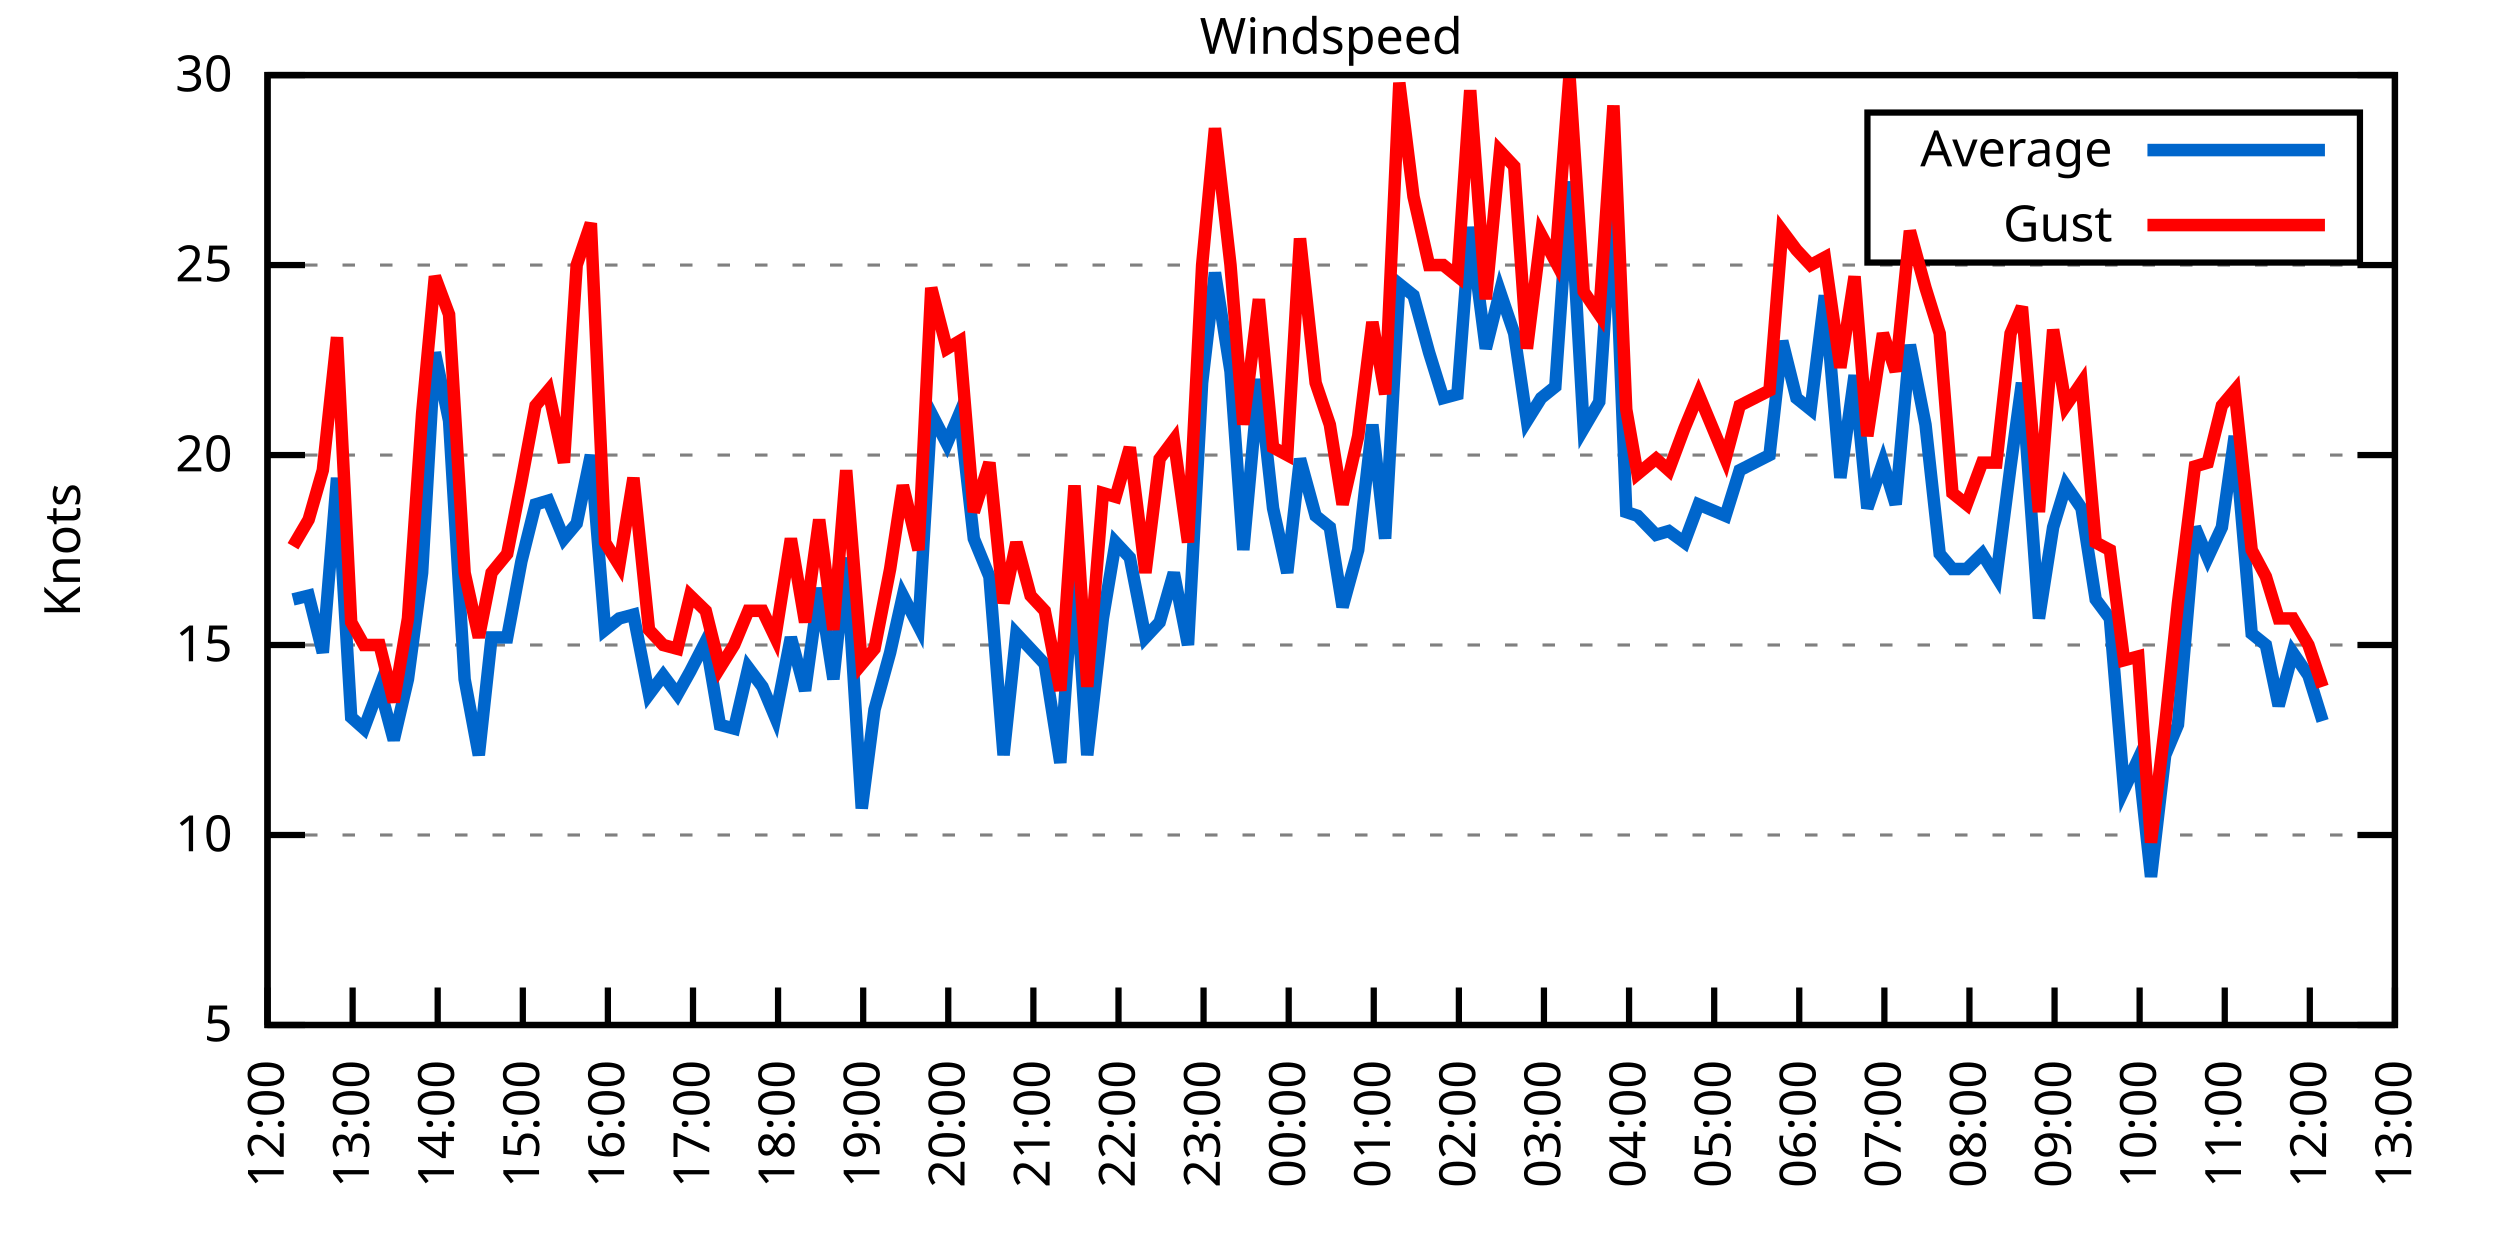
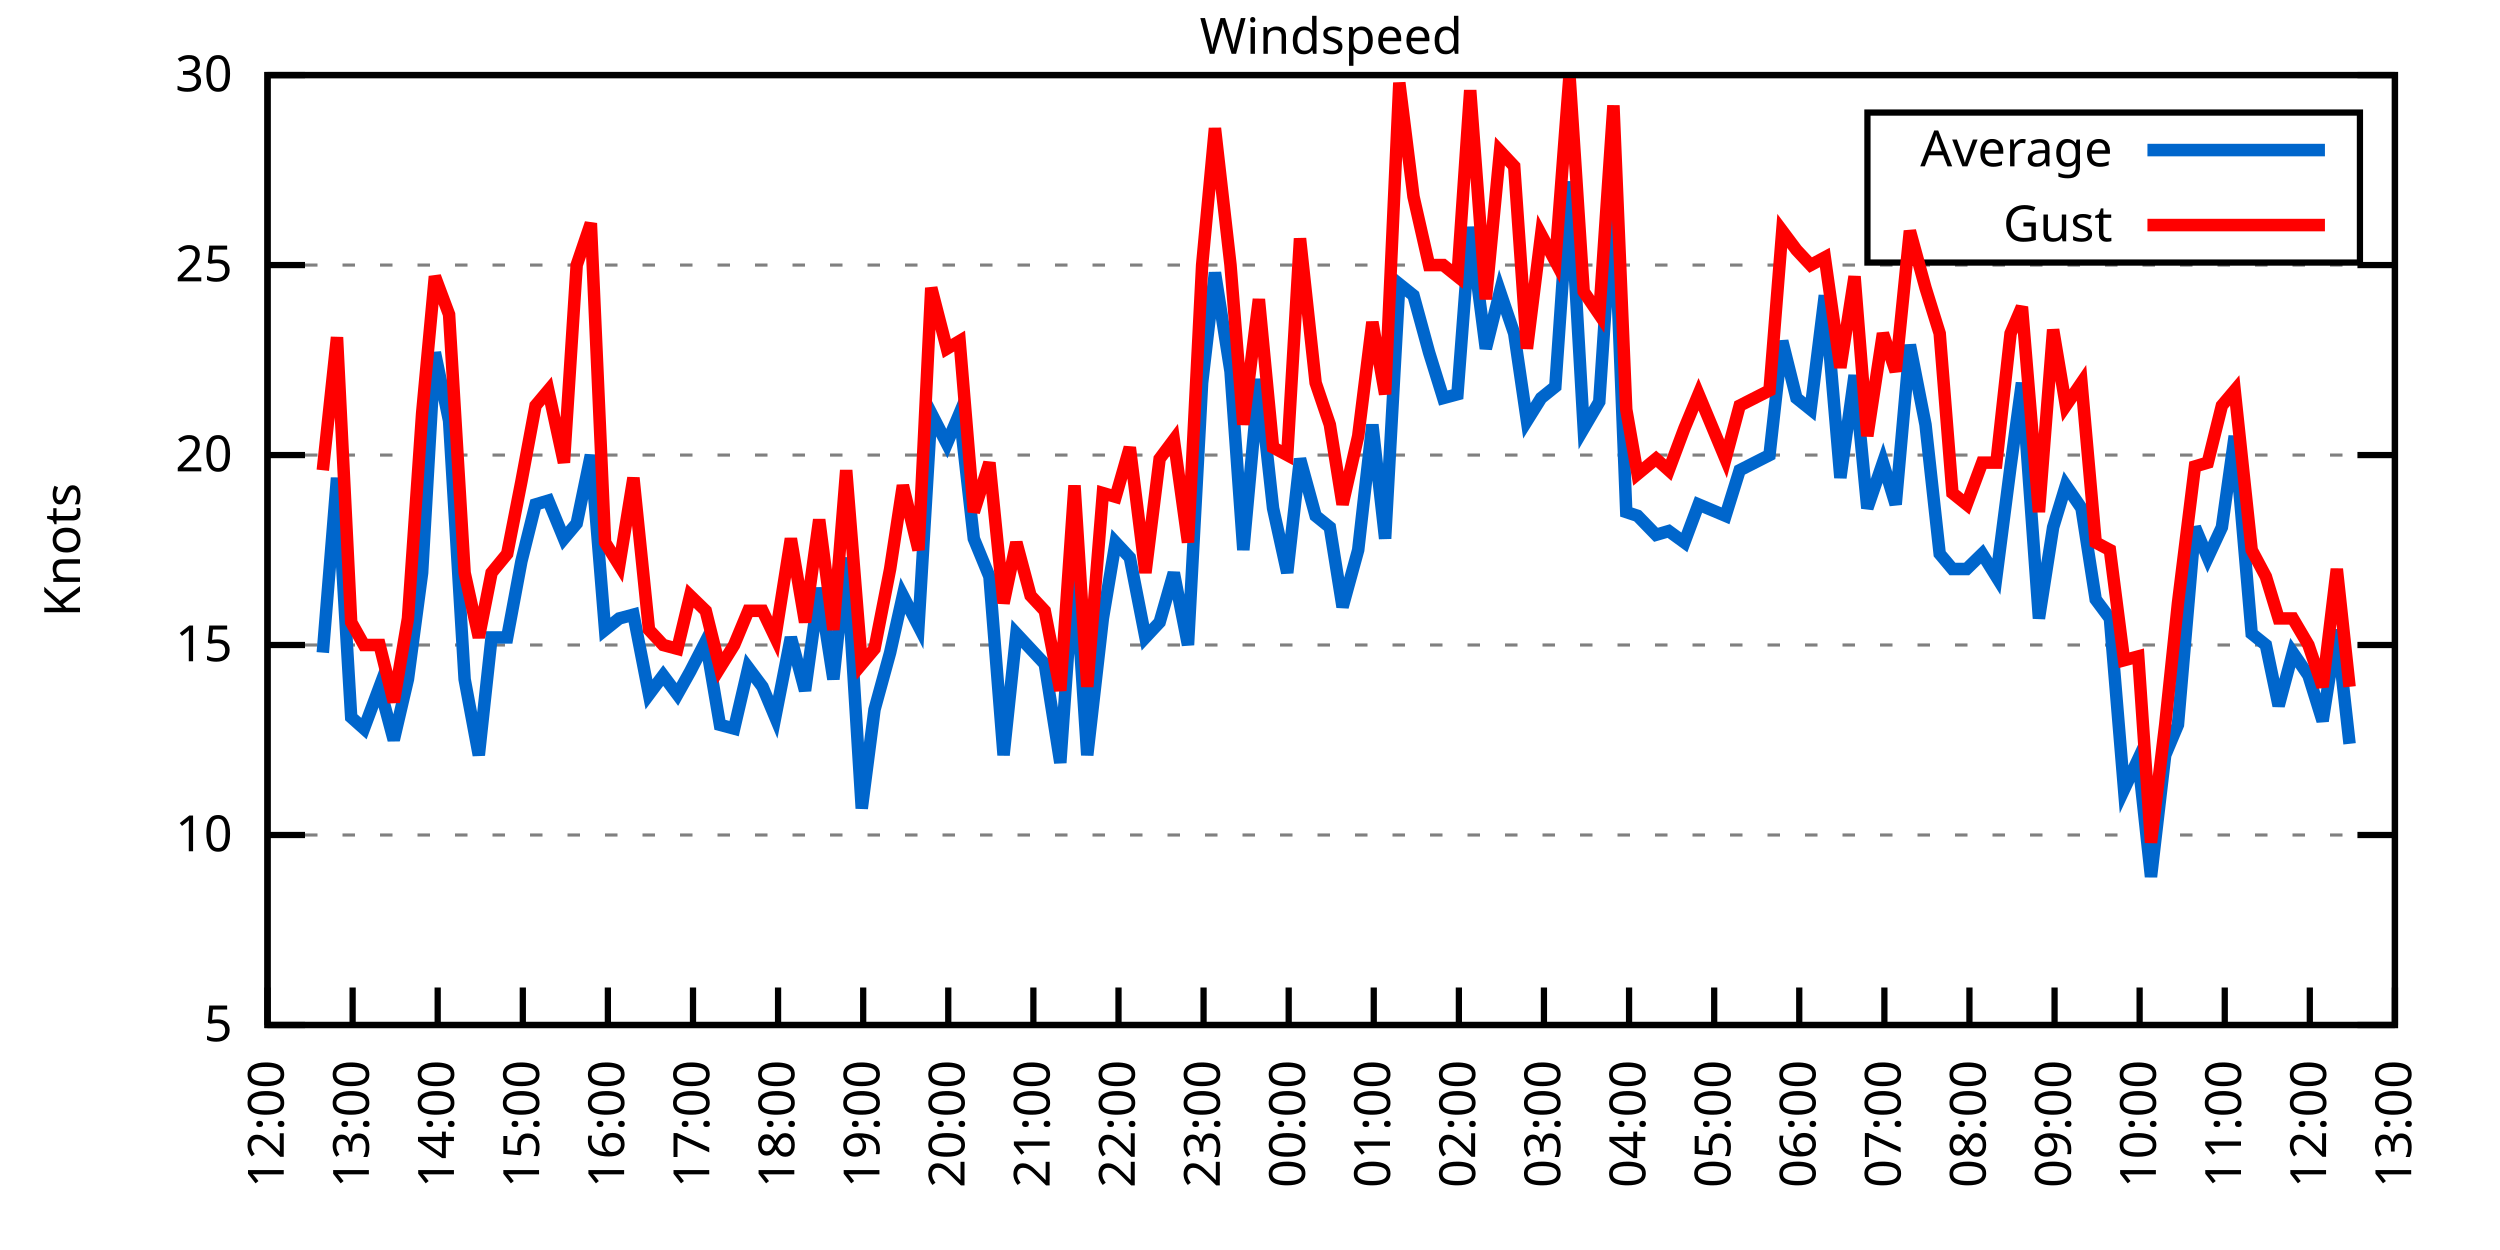
<svg xmlns="http://www.w3.org/2000/svg" xmlns:xlink="http://www.w3.org/1999/xlink" width="400" height="200" viewBox="0 0 400 200">
  <g id="gnuplot_canvas">
    <rect x="0" y="0" width="400" height="200" fill="none" />
    <defs>
      <circle id="gpDot" r="0.5" stroke-width="0.5" stroke="currentColor" />
      <path id="gpPt0" stroke-width="0.333" stroke="currentColor" d="M-1,0 h2 M0,-1 v2" />
      <path id="gpPt1" stroke-width="0.333" stroke="currentColor" d="M-1,-1 L1,1 M1,-1 L-1,1" />
      <path id="gpPt2" stroke-width="0.333" stroke="currentColor" d="M-1,0 L1,0 M0,-1 L0,1 M-1,-1 L1,1 M-1,1 L1,-1" />
      <rect id="gpPt3" stroke-width="0.333" stroke="currentColor" x="-1" y="-1" width="2" height="2" />
      <rect id="gpPt4" stroke-width="0.333" stroke="currentColor" fill="currentColor" x="-1" y="-1" width="2" height="2" />
      <circle id="gpPt5" stroke-width="0.333" stroke="currentColor" cx="0" cy="0" r="1" />
      <use xlink:href="#gpPt5" id="gpPt6" fill="currentColor" stroke="none" />
      <path id="gpPt7" stroke-width="0.333" stroke="currentColor" d="M0,-1.33 L-1.33,0.67 L1.33,0.67 z" />
      <use xlink:href="#gpPt7" id="gpPt8" fill="currentColor" stroke="none" />
      <use xlink:href="#gpPt7" id="gpPt9" stroke="currentColor" transform="rotate(180)" />
      <use xlink:href="#gpPt9" id="gpPt10" fill="currentColor" stroke="none" />
      <use xlink:href="#gpPt3" id="gpPt11" stroke="currentColor" transform="rotate(45)" />
      <use xlink:href="#gpPt11" id="gpPt12" fill="currentColor" stroke="none" />
      <path id="gpPt13" stroke-width="0.333" stroke="currentColor" d="M0,1.330 L1.265,0.411 L0.782,-1.067 L-0.782,-1.076 L-1.265,0.411 z" />
      <use xlink:href="#gpPt13" id="gpPt14" fill="currentColor" stroke="none" />
      <filter id="textbox" filterUnits="objectBoundingBox" x="0" y="0" height="1" width="1">
        <feFlood flood-color="white" flood-opacity="1" result="bgnd" />
        <feComposite in="SourceGraphic" in2="bgnd" operator="atop" />
      </filter>
      <filter id="greybox" filterUnits="objectBoundingBox" x="0" y="0" height="1" width="1">
        <feFlood flood-color="lightgrey" flood-opacity="1" result="grey" />
        <feComposite in="SourceGraphic" in2="grey" operator="atop" />
      </filter>
    </defs>
    <g fill="none" color="white" stroke="currentColor" stroke-width="1.00" stroke-linecap="butt" stroke-linejoin="miter">
</g>
    <g fill="none" color="black" stroke="currentColor" stroke-width="1.00" stroke-linecap="butt" stroke-linejoin="miter">
      <g stroke="none" shape-rendering="crispEdges">
        <polygon fill="rgb(255, 255, 255)" points="42.80,164.00 383.18,164.00 383.18,12.02 42.80,12.02 " />
      </g>
    </g>
    <g fill="none" color="black" stroke="currentColor" stroke-width="1.00" stroke-linecap="butt" stroke-linejoin="miter">
</g>
    <g fill="none" color="black" stroke="black" stroke-width="0.50" stroke-linecap="butt" stroke-linejoin="miter">
</g>
    <g fill="none" color="gray" stroke="currentColor" stroke-width="0.50" stroke-linecap="butt" stroke-linejoin="miter">
      <path stroke="gray" stroke-dasharray="2,4" class="gridline" d="M42.80,164.00 L383.19,164.00  " />
    </g>
    <g fill="none" color="gray" stroke="gray" stroke-width="1.00" stroke-linecap="butt" stroke-linejoin="miter">
</g>
    <g fill="none" color="black" stroke="currentColor" stroke-width="1.00" stroke-linecap="butt" stroke-linejoin="miter">
      <path stroke="black" d="M42.80,164.00 L48.80,164.00 M383.19,164.00 L377.19,164.00  " />
      <g transform="translate(37.20,166.60)" stroke="none" fill="black" font-family="Sans" font-size="8.00" text-anchor="end">
        <text>
          <tspan font-family="Sans"> 5</tspan>
        </text>
      </g>
    </g>
    <g fill="none" color="black" stroke="currentColor" stroke-width="1.00" stroke-linecap="butt" stroke-linejoin="miter">
</g>
    <g fill="none" color="black" stroke="black" stroke-width="0.50" stroke-linecap="butt" stroke-linejoin="miter">
</g>
    <g fill="none" color="gray" stroke="currentColor" stroke-width="0.50" stroke-linecap="butt" stroke-linejoin="miter">
      <path stroke="gray" stroke-dasharray="2,4" class="gridline" d="M42.80,133.60 L383.19,133.60  " />
    </g>
    <g fill="none" color="gray" stroke="gray" stroke-width="1.00" stroke-linecap="butt" stroke-linejoin="miter">
</g>
    <g fill="none" color="black" stroke="currentColor" stroke-width="1.00" stroke-linecap="butt" stroke-linejoin="miter">
      <path stroke="black" d="M42.80,133.60 L48.80,133.60 M383.19,133.60 L377.19,133.60  " />
      <g transform="translate(37.20,136.20)" stroke="none" fill="black" font-family="Sans" font-size="8.00" text-anchor="end">
        <text>
          <tspan font-family="Sans"> 10</tspan>
        </text>
      </g>
    </g>
    <g fill="none" color="black" stroke="currentColor" stroke-width="1.00" stroke-linecap="butt" stroke-linejoin="miter">
</g>
    <g fill="none" color="black" stroke="black" stroke-width="0.50" stroke-linecap="butt" stroke-linejoin="miter">
</g>
    <g fill="none" color="gray" stroke="currentColor" stroke-width="0.50" stroke-linecap="butt" stroke-linejoin="miter">
      <path stroke="gray" stroke-dasharray="2,4" class="gridline" d="M42.80,103.20 L383.19,103.20  " />
    </g>
    <g fill="none" color="gray" stroke="gray" stroke-width="1.00" stroke-linecap="butt" stroke-linejoin="miter">
</g>
    <g fill="none" color="black" stroke="currentColor" stroke-width="1.00" stroke-linecap="butt" stroke-linejoin="miter">
      <path stroke="black" d="M42.80,103.20 L48.80,103.20 M383.19,103.20 L377.19,103.20  " />
      <g transform="translate(37.20,105.80)" stroke="none" fill="black" font-family="Sans" font-size="8.00" text-anchor="end">
        <text>
          <tspan font-family="Sans"> 15</tspan>
        </text>
      </g>
    </g>
    <g fill="none" color="black" stroke="currentColor" stroke-width="1.00" stroke-linecap="butt" stroke-linejoin="miter">
</g>
    <g fill="none" color="black" stroke="black" stroke-width="0.50" stroke-linecap="butt" stroke-linejoin="miter">
</g>
    <g fill="none" color="gray" stroke="currentColor" stroke-width="0.50" stroke-linecap="butt" stroke-linejoin="miter">
      <path stroke="gray" stroke-dasharray="2,4" class="gridline" d="M42.80,72.81 L383.19,72.81  " />
    </g>
    <g fill="none" color="gray" stroke="gray" stroke-width="1.00" stroke-linecap="butt" stroke-linejoin="miter">
</g>
    <g fill="none" color="black" stroke="currentColor" stroke-width="1.00" stroke-linecap="butt" stroke-linejoin="miter">
      <path stroke="black" d="M42.80,72.81 L48.80,72.81 M383.19,72.81 L377.19,72.81  " />
      <g transform="translate(37.20,75.41)" stroke="none" fill="black" font-family="Sans" font-size="8.00" text-anchor="end">
        <text>
          <tspan font-family="Sans"> 20</tspan>
        </text>
      </g>
    </g>
    <g fill="none" color="black" stroke="currentColor" stroke-width="1.00" stroke-linecap="butt" stroke-linejoin="miter">
</g>
    <g fill="none" color="black" stroke="black" stroke-width="0.50" stroke-linecap="butt" stroke-linejoin="miter">
</g>
    <g fill="none" color="gray" stroke="currentColor" stroke-width="0.50" stroke-linecap="butt" stroke-linejoin="miter">
      <path stroke="gray" stroke-dasharray="2,4" class="gridline" d="M42.80,42.41 L383.19,42.41  " />
    </g>
    <g fill="none" color="gray" stroke="gray" stroke-width="1.00" stroke-linecap="butt" stroke-linejoin="miter">
</g>
    <g fill="none" color="black" stroke="currentColor" stroke-width="1.00" stroke-linecap="butt" stroke-linejoin="miter">
      <path stroke="black" d="M42.80,42.41 L48.80,42.41 M383.19,42.41 L377.19,42.41  " />
      <g transform="translate(37.20,45.01)" stroke="none" fill="black" font-family="Sans" font-size="8.00" text-anchor="end">
        <text>
          <tspan font-family="Sans"> 25</tspan>
        </text>
      </g>
    </g>
    <g fill="none" color="black" stroke="currentColor" stroke-width="1.00" stroke-linecap="butt" stroke-linejoin="miter">
</g>
    <g fill="none" color="black" stroke="black" stroke-width="0.50" stroke-linecap="butt" stroke-linejoin="miter">
</g>
    <g fill="none" color="gray" stroke="currentColor" stroke-width="0.50" stroke-linecap="butt" stroke-linejoin="miter">
      <path stroke="gray" stroke-dasharray="2,4" class="gridline" d="M42.80,12.01 L383.19,12.01  " />
    </g>
    <g fill="none" color="gray" stroke="gray" stroke-width="1.00" stroke-linecap="butt" stroke-linejoin="miter">
</g>
    <g fill="none" color="black" stroke="currentColor" stroke-width="1.00" stroke-linecap="butt" stroke-linejoin="miter">
      <path stroke="black" d="M42.80,12.01 L48.80,12.01 M383.19,12.01 L377.19,12.01  " />
      <g transform="translate(37.20,14.61)" stroke="none" fill="black" font-family="Sans" font-size="8.00" text-anchor="end">
        <text>
          <tspan font-family="Sans"> 30</tspan>
        </text>
      </g>
    </g>
    <g fill="none" color="black" stroke="currentColor" stroke-width="1.00" stroke-linecap="butt" stroke-linejoin="miter">
      <path stroke="black" d="M42.80,164.00 L42.80,158.00  " />
      <g transform="translate(45.40,169.60) rotate(270.00)" stroke="none" fill="black" font-family="Sans" font-size="8.00" text-anchor="end">
        <text>
          <tspan font-family="Sans">12:00</tspan>
        </text>
      </g>
    </g>
    <g fill="none" color="black" stroke="currentColor" stroke-width="1.00" stroke-linecap="butt" stroke-linejoin="miter">
      <path stroke="black" d="M56.42,164.00 L56.42,158.00  " />
      <g transform="translate(59.02,169.60) rotate(270.00)" stroke="none" fill="black" font-family="Sans" font-size="8.00" text-anchor="end">
        <text>
          <tspan font-family="Sans">13:00</tspan>
        </text>
      </g>
    </g>
    <g fill="none" color="black" stroke="currentColor" stroke-width="1.00" stroke-linecap="butt" stroke-linejoin="miter">
      <path stroke="black" d="M70.03,164.00 L70.03,158.00  " />
      <g transform="translate(72.63,169.60) rotate(270.00)" stroke="none" fill="black" font-family="Sans" font-size="8.00" text-anchor="end">
        <text>
          <tspan font-family="Sans">14:00</tspan>
        </text>
      </g>
    </g>
    <g fill="none" color="black" stroke="currentColor" stroke-width="1.00" stroke-linecap="butt" stroke-linejoin="miter">
      <path stroke="black" d="M83.65,164.00 L83.65,158.00  " />
      <g transform="translate(86.25,169.60) rotate(270.00)" stroke="none" fill="black" font-family="Sans" font-size="8.00" text-anchor="end">
        <text>
          <tspan font-family="Sans">15:00</tspan>
        </text>
      </g>
    </g>
    <g fill="none" color="black" stroke="currentColor" stroke-width="1.00" stroke-linecap="butt" stroke-linejoin="miter">
      <path stroke="black" d="M97.26,164.00 L97.26,158.00  " />
      <g transform="translate(99.86,169.60) rotate(270.00)" stroke="none" fill="black" font-family="Sans" font-size="8.00" text-anchor="end">
        <text>
          <tspan font-family="Sans">16:00</tspan>
        </text>
      </g>
    </g>
    <g fill="none" color="black" stroke="currentColor" stroke-width="1.00" stroke-linecap="butt" stroke-linejoin="miter">
      <path stroke="black" d="M110.88,164.00 L110.88,158.00  " />
      <g transform="translate(113.48,169.60) rotate(270.00)" stroke="none" fill="black" font-family="Sans" font-size="8.00" text-anchor="end">
        <text>
          <tspan font-family="Sans">17:00</tspan>
        </text>
      </g>
    </g>
    <g fill="none" color="black" stroke="currentColor" stroke-width="1.00" stroke-linecap="butt" stroke-linejoin="miter">
      <path stroke="black" d="M124.49,164.00 L124.49,158.00  " />
      <g transform="translate(127.09,169.60) rotate(270.00)" stroke="none" fill="black" font-family="Sans" font-size="8.00" text-anchor="end">
        <text>
          <tspan font-family="Sans">18:00</tspan>
        </text>
      </g>
    </g>
    <g fill="none" color="black" stroke="currentColor" stroke-width="1.00" stroke-linecap="butt" stroke-linejoin="miter">
      <path stroke="black" d="M138.11,164.00 L138.11,158.00  " />
      <g transform="translate(140.71,169.60) rotate(270.00)" stroke="none" fill="black" font-family="Sans" font-size="8.00" text-anchor="end">
        <text>
          <tspan font-family="Sans">19:00</tspan>
        </text>
      </g>
    </g>
    <g fill="none" color="black" stroke="currentColor" stroke-width="1.00" stroke-linecap="butt" stroke-linejoin="miter">
      <path stroke="black" d="M151.72,164.00 L151.72,158.00  " />
      <g transform="translate(154.32,169.60) rotate(270.00)" stroke="none" fill="black" font-family="Sans" font-size="8.00" text-anchor="end">
        <text>
          <tspan font-family="Sans">20:00</tspan>
        </text>
      </g>
    </g>
    <g fill="none" color="black" stroke="currentColor" stroke-width="1.00" stroke-linecap="butt" stroke-linejoin="miter">
      <path stroke="black" d="M165.34,164.00 L165.34,158.00  " />
      <g transform="translate(167.94,169.60) rotate(270.00)" stroke="none" fill="black" font-family="Sans" font-size="8.00" text-anchor="end">
        <text>
          <tspan font-family="Sans">21:00</tspan>
        </text>
      </g>
    </g>
    <g fill="none" color="black" stroke="currentColor" stroke-width="1.00" stroke-linecap="butt" stroke-linejoin="miter">
      <path stroke="black" d="M178.96,164.00 L178.96,158.00  " />
      <g transform="translate(181.56,169.60) rotate(270.00)" stroke="none" fill="black" font-family="Sans" font-size="8.00" text-anchor="end">
        <text>
          <tspan font-family="Sans">22:00</tspan>
        </text>
      </g>
    </g>
    <g fill="none" color="black" stroke="currentColor" stroke-width="1.00" stroke-linecap="butt" stroke-linejoin="miter">
      <path stroke="black" d="M192.57,164.00 L192.57,158.00  " />
      <g transform="translate(195.17,169.60) rotate(270.00)" stroke="none" fill="black" font-family="Sans" font-size="8.00" text-anchor="end">
        <text>
          <tspan font-family="Sans">23:00</tspan>
        </text>
      </g>
    </g>
    <g fill="none" color="black" stroke="currentColor" stroke-width="1.00" stroke-linecap="butt" stroke-linejoin="miter">
      <path stroke="black" d="M206.19,164.00 L206.19,158.00  " />
      <g transform="translate(208.79,169.60) rotate(270.00)" stroke="none" fill="black" font-family="Sans" font-size="8.00" text-anchor="end">
        <text>
          <tspan font-family="Sans">00:00</tspan>
        </text>
      </g>
    </g>
    <g fill="none" color="black" stroke="currentColor" stroke-width="1.00" stroke-linecap="butt" stroke-linejoin="miter">
      <path stroke="black" d="M219.80,164.00 L219.80,158.00  " />
      <g transform="translate(222.40,169.60) rotate(270.00)" stroke="none" fill="black" font-family="Sans" font-size="8.00" text-anchor="end">
        <text>
          <tspan font-family="Sans">01:00</tspan>
        </text>
      </g>
    </g>
    <g fill="none" color="black" stroke="currentColor" stroke-width="1.00" stroke-linecap="butt" stroke-linejoin="miter">
      <path stroke="black" d="M233.42,164.00 L233.42,158.00  " />
      <g transform="translate(236.02,169.60) rotate(270.00)" stroke="none" fill="black" font-family="Sans" font-size="8.00" text-anchor="end">
        <text>
          <tspan font-family="Sans">02:00</tspan>
        </text>
      </g>
    </g>
    <g fill="none" color="black" stroke="currentColor" stroke-width="1.00" stroke-linecap="butt" stroke-linejoin="miter">
      <path stroke="black" d="M247.03,164.00 L247.03,158.00  " />
      <g transform="translate(249.63,169.60) rotate(270.00)" stroke="none" fill="black" font-family="Sans" font-size="8.00" text-anchor="end">
        <text>
          <tspan font-family="Sans">03:00</tspan>
        </text>
      </g>
    </g>
    <g fill="none" color="black" stroke="currentColor" stroke-width="1.00" stroke-linecap="butt" stroke-linejoin="miter">
      <path stroke="black" d="M260.65,164.00 L260.65,158.00  " />
      <g transform="translate(263.25,169.60) rotate(270.00)" stroke="none" fill="black" font-family="Sans" font-size="8.00" text-anchor="end">
        <text>
          <tspan font-family="Sans">04:00</tspan>
        </text>
      </g>
    </g>
    <g fill="none" color="black" stroke="currentColor" stroke-width="1.00" stroke-linecap="butt" stroke-linejoin="miter">
      <path stroke="black" d="M274.27,164.00 L274.27,158.00  " />
      <g transform="translate(276.87,169.60) rotate(270.00)" stroke="none" fill="black" font-family="Sans" font-size="8.00" text-anchor="end">
        <text>
          <tspan font-family="Sans">05:00</tspan>
        </text>
      </g>
    </g>
    <g fill="none" color="black" stroke="currentColor" stroke-width="1.00" stroke-linecap="butt" stroke-linejoin="miter">
      <path stroke="black" d="M287.88,164.00 L287.88,158.00  " />
      <g transform="translate(290.48,169.60) rotate(270.00)" stroke="none" fill="black" font-family="Sans" font-size="8.00" text-anchor="end">
        <text>
          <tspan font-family="Sans">06:00</tspan>
        </text>
      </g>
    </g>
    <g fill="none" color="black" stroke="currentColor" stroke-width="1.00" stroke-linecap="butt" stroke-linejoin="miter">
      <path stroke="black" d="M301.50,164.00 L301.50,158.00  " />
      <g transform="translate(304.10,169.60) rotate(270.00)" stroke="none" fill="black" font-family="Sans" font-size="8.00" text-anchor="end">
        <text>
          <tspan font-family="Sans">07:00</tspan>
        </text>
      </g>
    </g>
    <g fill="none" color="black" stroke="currentColor" stroke-width="1.00" stroke-linecap="butt" stroke-linejoin="miter">
      <path stroke="black" d="M315.11,164.00 L315.11,158.00  " />
      <g transform="translate(317.71,169.60) rotate(270.00)" stroke="none" fill="black" font-family="Sans" font-size="8.00" text-anchor="end">
        <text>
          <tspan font-family="Sans">08:00</tspan>
        </text>
      </g>
    </g>
    <g fill="none" color="black" stroke="currentColor" stroke-width="1.00" stroke-linecap="butt" stroke-linejoin="miter">
      <path stroke="black" d="M328.73,164.00 L328.73,158.00  " />
      <g transform="translate(331.33,169.60) rotate(270.00)" stroke="none" fill="black" font-family="Sans" font-size="8.00" text-anchor="end">
        <text>
          <tspan font-family="Sans">09:00</tspan>
        </text>
      </g>
    </g>
    <g fill="none" color="black" stroke="currentColor" stroke-width="1.00" stroke-linecap="butt" stroke-linejoin="miter">
      <path stroke="black" d="M342.34,164.00 L342.34,158.00  " />
      <g transform="translate(344.94,169.60) rotate(270.00)" stroke="none" fill="black" font-family="Sans" font-size="8.00" text-anchor="end">
        <text>
          <tspan font-family="Sans">10:00</tspan>
        </text>
      </g>
    </g>
    <g fill="none" color="black" stroke="currentColor" stroke-width="1.00" stroke-linecap="butt" stroke-linejoin="miter">
      <path stroke="black" d="M355.96,164.00 L355.96,158.00  " />
      <g transform="translate(358.56,169.60) rotate(270.00)" stroke="none" fill="black" font-family="Sans" font-size="8.00" text-anchor="end">
        <text>
          <tspan font-family="Sans">11:00</tspan>
        </text>
      </g>
    </g>
    <g fill="none" color="black" stroke="currentColor" stroke-width="1.00" stroke-linecap="butt" stroke-linejoin="miter">
      <path stroke="black" d="M369.57,164.00 L369.57,158.00  " />
      <g transform="translate(372.17,169.60) rotate(270.00)" stroke="none" fill="black" font-family="Sans" font-size="8.00" text-anchor="end">
        <text>
          <tspan font-family="Sans">12:00</tspan>
        </text>
      </g>
    </g>
    <g fill="none" color="black" stroke="currentColor" stroke-width="1.00" stroke-linecap="butt" stroke-linejoin="miter">
      <path stroke="black" d="M383.19,164.00 L383.19,158.00  " />
      <g transform="translate(385.79,169.60) rotate(270.00)" stroke="none" fill="black" font-family="Sans" font-size="8.00" text-anchor="end">
        <text>
          <tspan font-family="Sans">13:00</tspan>
        </text>
      </g>
    </g>
    <g fill="none" color="black" stroke="currentColor" stroke-width="1.00" stroke-linecap="butt" stroke-linejoin="miter">
</g>
    <g fill="none" color="black" stroke="currentColor" stroke-width="1.00" stroke-linecap="butt" stroke-linejoin="miter">
      <path stroke="black" d="M42.80,12.01 L42.80,164.00 L383.19,164.00 L383.19,12.01 L42.80,12.01 Z  " />
    </g>
    <g fill="none" color="black" stroke="currentColor" stroke-width="1.00" stroke-linecap="butt" stroke-linejoin="miter">
</g>
    <g fill="none" color="black" stroke="currentColor" stroke-width="1.00" stroke-linecap="butt" stroke-linejoin="miter">
      <path stroke="black" d="M298.79,42.01 L298.79,18.01 L377.59,18.01 L377.59,42.01 L298.79,42.01 Z  " />
    </g>
    <g id="Windspeed_plot_1">
      <g fill="none" color="white" stroke="black" stroke-width="2.00" stroke-linecap="butt" stroke-linejoin="miter">
</g>
      <g fill="none" color="black" stroke="currentColor" stroke-width="2.00" stroke-linecap="butt" stroke-linejoin="miter">
        <g transform="translate(337.99,26.61)" stroke="none" fill="black" font-family="Sans" font-size="8.00" text-anchor="end">
          <text>
            <tspan font-family="Sans">Average</tspan>
          </text>
        </g>
      </g>
      <g fill="none" color="black" stroke="currentColor" stroke-width="2.00" stroke-linecap="butt" stroke-linejoin="miter">
-         <path stroke="rgb(  0, 102, 204)" d="M343.59,24.01 L371.99,24.01 M46.88,95.91 L49.38,95.30 L51.65,104.42 L53.92,76.45 L56.19,114.76 L58.23,116.58   L60.73,109.89 L63.00,118.40 L65.27,108.68 L67.54,91.65 L69.58,56.39 L71.85,67.33 L74.34,108.68 L76.61,120.83   L78.65,101.99 L81.15,101.99 L83.42,89.83 L85.69,80.71 L87.73,80.10 L90.23,86.18 L92.27,83.75 L94.54,72.81   L96.81,100.77 L99.08,98.95 L101.35,98.34 L103.84,111.11 L106.11,108.07 L108.38,111.11 L110.42,107.46 L112.92,102.60   L115.19,115.97 L117.46,116.58 L119.73,106.85 L122.00,109.89 L124.04,114.76 L126.54,101.99 L128.81,110.50 L131.07,94.08   L133.34,108.68 L135.39,89.22 L137.88,129.35 L139.92,113.54 L142.42,104.42 L144.46,95.30 L146.96,100.16 L149.00,66.12   L151.50,70.98 L153.54,66.12 L155.81,86.18 L158.31,92.26 L160.57,120.83 L162.62,101.38 L164.89,103.81 L167.16,106.24   L169.65,122.05 L171.92,89.83 L173.96,120.83 L176.46,98.95 L178.50,86.79 L180.77,89.22 L183.27,101.99 L185.54,99.56   L187.81,91.65 L190.08,103.20 L192.34,61.25 L194.39,43.62 L196.88,59.43 L198.93,88.00 L201.42,60.65 L203.69,81.32   L205.96,91.65 L208.00,73.41 L210.50,82.53 L212.77,84.36 L214.81,97.12 L217.31,88.00 L219.58,67.94 L221.62,86.18   L223.89,45.45 L226.16,47.27 L228.65,56.39 L230.92,63.69 L233.19,63.08 L235.23,36.33 L237.73,55.78 L240.00,46.66   L242.27,53.35 L244.31,67.33 L246.58,63.69 L248.85,61.86 L251.12,29.03 L253.39,68.55 L255.88,64.29 L258.15,30.25   L260.20,81.93 L262.01,82.53 L264.96,85.57 L267.00,84.97 L269.50,86.79 L271.77,80.71 L276.08,82.53 L278.35,75.24   L283.12,72.81 L285.16,54.57 L287.43,63.69 L289.70,65.51 L291.97,47.27 L294.46,76.45 L296.73,60.04 L298.77,81.32   L301.27,74.02 L303.31,80.71 L305.58,55.18 L308.08,67.94 L310.35,88.61 L312.39,91.04 L314.66,91.04 L317.15,88.61   L319.42,92.26 L321.69,74.63 L323.51,61.25 L326.23,98.95 L328.50,84.36 L330.54,77.67 L333.04,81.32 L335.31,95.91   L337.58,98.95 L339.85,126.31 L342.12,121.44 L344.16,140.29 L346.43,120.83 L348.47,115.97 L351.19,84.36 L353.24,89.22   L355.50,84.36 L357.55,69.77 L360.27,101.38 L362.54,103.20 L364.58,112.93 L366.85,104.42 L369.35,108.07 L371.62,115.36    " />
+         <path stroke="rgb(  0, 102, 204)" d="M343.59,24.01 L371.99,24.01 M51.65,104.42 L53.92,76.45 L56.19,114.76 L58.23,116.58 L60.73,109.89 L63.00,118.40   L65.27,108.68 L67.54,91.65 L69.58,56.39 L71.85,67.33 L74.34,108.68 L76.61,120.83 L78.65,101.99 L81.15,101.99   L83.42,89.83 L85.69,80.71 L87.73,80.10 L90.23,86.18 L92.27,83.75 L94.54,72.81 L96.81,100.77 L99.08,98.95   L101.35,98.34 L103.84,111.11 L106.11,108.07 L108.38,111.11 L110.42,107.46 L112.92,102.60 L115.19,115.97 L117.46,116.58   L119.73,106.85 L122.00,109.89 L124.04,114.76 L126.54,101.99 L128.81,110.50 L131.07,94.08 L133.34,108.68 L135.39,89.22   L137.88,129.35 L139.92,113.54 L142.42,104.42 L144.46,95.30 L146.96,100.16 L149.00,66.12 L151.50,70.98 L153.54,66.12   L155.81,86.18 L158.31,92.26 L160.57,120.83 L162.62,101.38 L164.89,103.81 L167.16,106.24 L169.65,122.05 L171.92,89.83   L173.96,120.83 L176.46,98.95 L178.50,86.79 L180.77,89.22 L183.27,101.99 L185.54,99.56 L187.81,91.65 L190.08,103.20   L192.34,61.25 L194.39,43.62 L196.88,59.43 L198.93,88.00 L201.42,60.65 L203.69,81.32 L205.96,91.65 L208.00,73.41   L210.50,82.53 L212.77,84.36 L214.81,97.12 L217.31,88.00 L219.58,67.94 L221.62,86.18 L223.89,45.45 L226.16,47.27   L228.65,56.39 L230.92,63.69 L233.19,63.08 L235.23,36.33 L237.73,55.78 L240.00,46.66 L242.27,53.35 L244.31,67.33   L246.58,63.69 L248.85,61.86 L251.12,29.03 L253.39,68.55 L255.88,64.29 L258.15,30.25 L260.20,81.93 L262.01,82.53   L264.96,85.57 L267.00,84.97 L269.50,86.79 L271.77,80.71 L276.08,82.53 L278.35,75.24 L283.12,72.81 L285.16,54.57   L287.43,63.69 L289.70,65.51 L291.97,47.27 L294.46,76.45 L296.73,60.04 L298.77,81.32 L301.27,74.02 L303.31,80.71   L305.58,55.18 L308.08,67.94 L310.35,88.61 L312.39,91.04 L314.66,91.04 L317.15,88.61 L319.42,92.26 L321.69,74.63   L323.51,61.25 L326.23,98.95 L328.50,84.36 L330.54,77.67 L333.04,81.32 L335.31,95.91 L337.58,98.95 L339.85,126.31   L342.12,121.44 L344.16,140.29 L346.43,120.83 L348.47,115.97 L351.19,84.36 L353.24,89.22 L355.50,84.36 L357.55,69.77   L360.27,101.38 L362.54,103.20 L364.58,112.93 L366.85,104.42 L369.35,108.07 L371.62,115.36 L373.89,100.77 L375.93,119.01    " />
      </g>
    </g>
    <g id="Windspeed_plot_2">
      <g fill="none" color="black" stroke="currentColor" stroke-width="2.00" stroke-linecap="butt" stroke-linejoin="miter">
        <g transform="translate(337.99,38.61)" stroke="none" fill="black" font-family="Sans" font-size="8.00" text-anchor="end">
          <text>
            <tspan font-family="Sans">Gust</tspan>
          </text>
        </g>
      </g>
      <g fill="none" color="black" stroke="currentColor" stroke-width="2.00" stroke-linecap="butt" stroke-linejoin="miter">
-         <path stroke="rgb(255,   0,   0)" d="M343.59,36.01 L371.99,36.01 M46.88,87.40 L49.38,83.14 L51.65,75.24 L53.92,53.96 L56.19,99.56 L58.23,103.20   L60.73,103.20 L63.00,112.32 L65.27,98.95 L67.54,66.12 L69.58,44.23 L71.85,50.31 L74.34,91.65 L76.61,101.99   L78.65,91.65 L81.15,88.61 L83.42,77.06 L85.69,64.90 L87.73,62.47 L90.23,74.02 L92.27,42.41 L94.54,35.72   L96.81,86.79 L99.08,90.44 L101.35,76.45 L103.84,100.77 L106.11,103.20 L108.38,103.81 L110.42,95.30 L112.92,97.73   L115.19,106.85 L117.46,103.20 L119.73,97.73 L122.00,97.73 L124.04,101.99 L126.54,86.18 L128.81,99.56 L131.07,83.14   L133.34,100.77 L135.39,75.24 L137.88,106.24 L139.92,103.81 L142.42,91.04 L144.46,77.67 L146.96,88.00 L149.00,46.06   L151.50,55.78 L153.54,54.57 L155.81,81.93 L158.31,74.02 L160.57,96.52 L162.62,86.79 L164.89,95.30 L167.16,97.73   L169.65,110.50 L171.92,77.67 L173.96,109.89 L176.46,78.89 L178.50,79.49 L180.77,71.59 L183.27,91.65 L185.54,73.41   L187.81,70.37 L190.08,86.79 L192.34,42.41 L194.39,20.52 L196.88,42.41 L198.93,67.94 L201.42,47.88 L203.69,71.59   L205.96,72.81 L208.00,38.15 L210.50,61.25 L212.77,67.94 L214.81,80.71 L217.31,69.77 L219.58,51.53 L221.62,63.08   L223.89,13.23 L226.16,31.46 L228.65,42.41 L230.92,42.41 L233.19,44.23 L235.23,14.44 L237.73,47.88 L240.00,24.17   L242.27,26.60 L244.31,55.78 L246.58,37.54 L248.85,41.80 L251.12,12.01 L253.39,46.66 L255.88,50.31 L258.15,16.87   L260.20,65.51 L262.01,75.85 L264.96,73.41 L267.00,75.24 L269.50,68.55 L271.77,63.08 L276.08,73.41 L278.35,64.90   L283.12,62.47 L285.16,36.94 L287.43,39.98 L289.70,42.41 L291.97,41.19 L294.46,58.82 L296.73,44.23 L298.77,69.77   L301.27,53.35 L303.31,59.43 L305.58,36.94 L308.08,46.06 L310.35,53.35 L312.39,78.89 L314.66,80.71 L317.15,74.02   L319.42,74.02 L321.69,53.35 L323.51,49.10 L326.23,81.93 L328.50,52.74 L330.54,64.90 L333.04,61.25 L335.31,86.79   L337.58,88.00 L339.85,105.64 L342.12,105.03 L344.16,134.82 L346.43,115.97 L348.47,96.52 L351.19,74.63 L353.24,74.02   L355.50,64.90 L357.55,62.47 L360.27,88.00 L362.54,92.26 L364.58,98.95 L366.85,98.95 L369.35,103.20 L371.62,109.89    " />
+         <path stroke="rgb(255,   0,   0)" d="M343.59,36.01 L371.99,36.01 M51.65,75.24 L53.92,53.96 L56.19,99.56 L58.23,103.20 L60.73,103.20 L63.00,112.32   L65.27,98.95 L67.54,66.12 L69.58,44.23 L71.85,50.31 L74.34,91.65 L76.61,101.99 L78.65,91.65 L81.15,88.61   L83.42,77.06 L85.69,64.90 L87.73,62.47 L90.23,74.02 L92.27,42.41 L94.54,35.72 L96.81,86.79 L99.08,90.44   L101.35,76.45 L103.84,100.77 L106.11,103.20 L108.38,103.81 L110.42,95.30 L112.92,97.73 L115.19,106.85 L117.46,103.20   L119.73,97.73 L122.00,97.73 L124.04,101.99 L126.54,86.18 L128.81,99.56 L131.07,83.14 L133.34,100.77 L135.39,75.24   L137.88,106.24 L139.92,103.81 L142.42,91.04 L144.46,77.67 L146.96,88.00 L149.00,46.06 L151.50,55.78 L153.54,54.57   L155.81,81.93 L158.31,74.02 L160.57,96.52 L162.62,86.79 L164.89,95.30 L167.16,97.73 L169.65,110.50 L171.92,77.67   L173.96,109.89 L176.46,78.89 L178.50,79.49 L180.77,71.59 L183.27,91.65 L185.54,73.41 L187.81,70.37 L190.08,86.79   L192.34,42.41 L194.39,20.52 L196.88,42.41 L198.93,67.94 L201.42,47.88 L203.69,71.59 L205.96,72.81 L208.00,38.15   L210.50,61.25 L212.77,67.94 L214.81,80.71 L217.31,69.77 L219.58,51.53 L221.62,63.08 L223.89,13.23 L226.16,31.46   L228.65,42.41 L230.92,42.41 L233.19,44.23 L235.23,14.44 L237.73,47.88 L240.00,24.17 L242.27,26.60 L244.31,55.78   L246.58,37.54 L248.85,41.80 L251.12,12.01 L253.39,46.66 L255.88,50.31 L258.15,16.87 L260.20,65.51 L262.01,75.85   L264.96,73.41 L267.00,75.24 L269.50,68.55 L271.77,63.08 L276.08,73.41 L278.35,64.90 L283.12,62.47 L285.16,36.94   L287.43,39.98 L289.70,42.41 L291.97,41.19 L294.46,58.82 L296.73,44.23 L298.77,69.77 L301.27,53.35 L303.31,59.43   L305.58,36.94 L308.08,46.06 L310.35,53.35 L312.39,78.89 L314.66,80.71 L317.15,74.02 L319.42,74.02 L321.69,53.35   L323.51,49.10 L326.23,81.93 L328.50,52.74 L330.54,64.90 L333.04,61.25 L335.31,86.79 L337.58,88.00 L339.85,105.64   L342.12,105.03 L344.16,134.82 L346.43,115.97 L348.47,96.52 L351.19,74.63 L353.24,74.02 L355.50,64.90 L357.55,62.47   L360.27,88.00 L362.54,92.26 L364.58,98.95 L366.85,98.95 L369.35,103.20 L371.62,109.89 L373.89,91.04 L375.93,109.89    " />
      </g>
    </g>
    <g fill="none" color="black" stroke="currentColor" stroke-width="2.00" stroke-linecap="butt" stroke-linejoin="miter">
</g>
    <g fill="none" color="black" stroke="black" stroke-width="1.00" stroke-linecap="butt" stroke-linejoin="miter">
</g>
    <g fill="none" color="black" stroke="currentColor" stroke-width="1.00" stroke-linecap="butt" stroke-linejoin="miter">
      <path stroke="black" d="M42.80,12.01 L42.80,164.00 L383.19,164.00 L383.19,12.01 L42.80,12.01 Z  " />
      <g transform="translate(12.80,88.01) rotate(270.00)" stroke="none" fill="black" font-family="Sans" font-size="8.00" text-anchor="middle">
        <text>
          <tspan font-family="Sans">Knots</tspan>
        </text>
      </g>
    </g>
    <g fill="none" color="black" stroke="currentColor" stroke-width="1.00" stroke-linecap="butt" stroke-linejoin="miter">
</g>
    <g fill="none" color="black" stroke="currentColor" stroke-width="1.00" stroke-linecap="butt" stroke-linejoin="miter">
      <g transform="translate(212.99,8.61)" stroke="none" fill="black" font-family="Sans" font-size="8.00" text-anchor="middle">
        <text>
          <tspan font-family="Sans">Windspeed</tspan>
        </text>
      </g>
    </g>
    <g fill="none" color="black" stroke="currentColor" stroke-width="1.00" stroke-linecap="butt" stroke-linejoin="miter">
</g>
  </g>
</svg>
